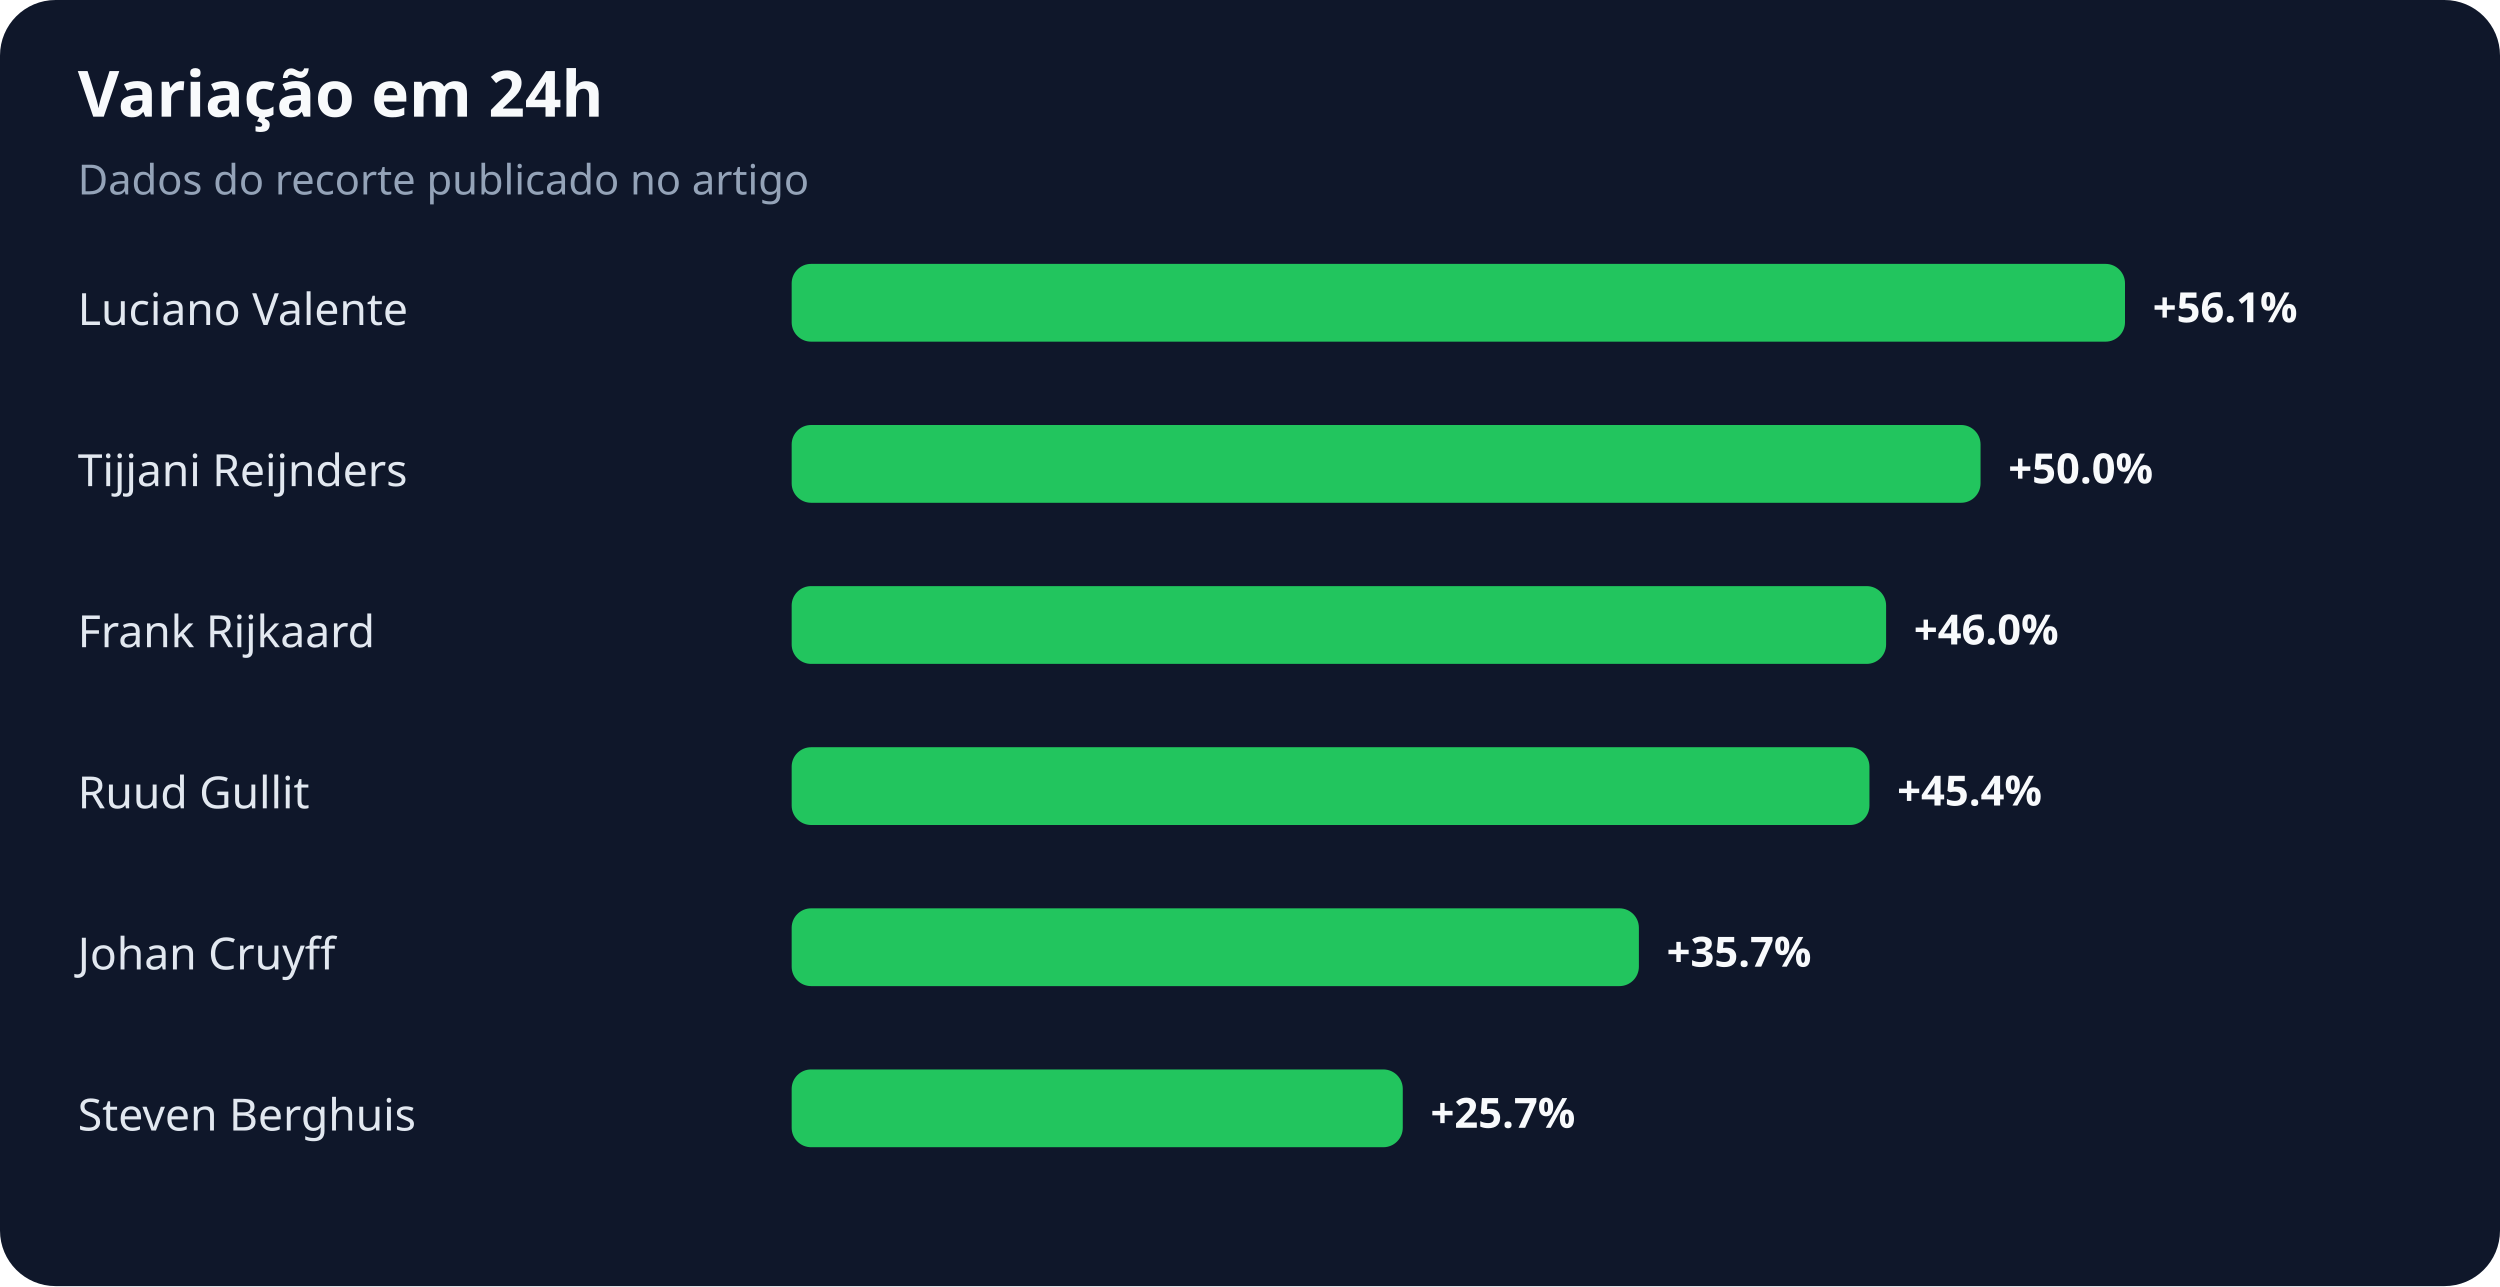
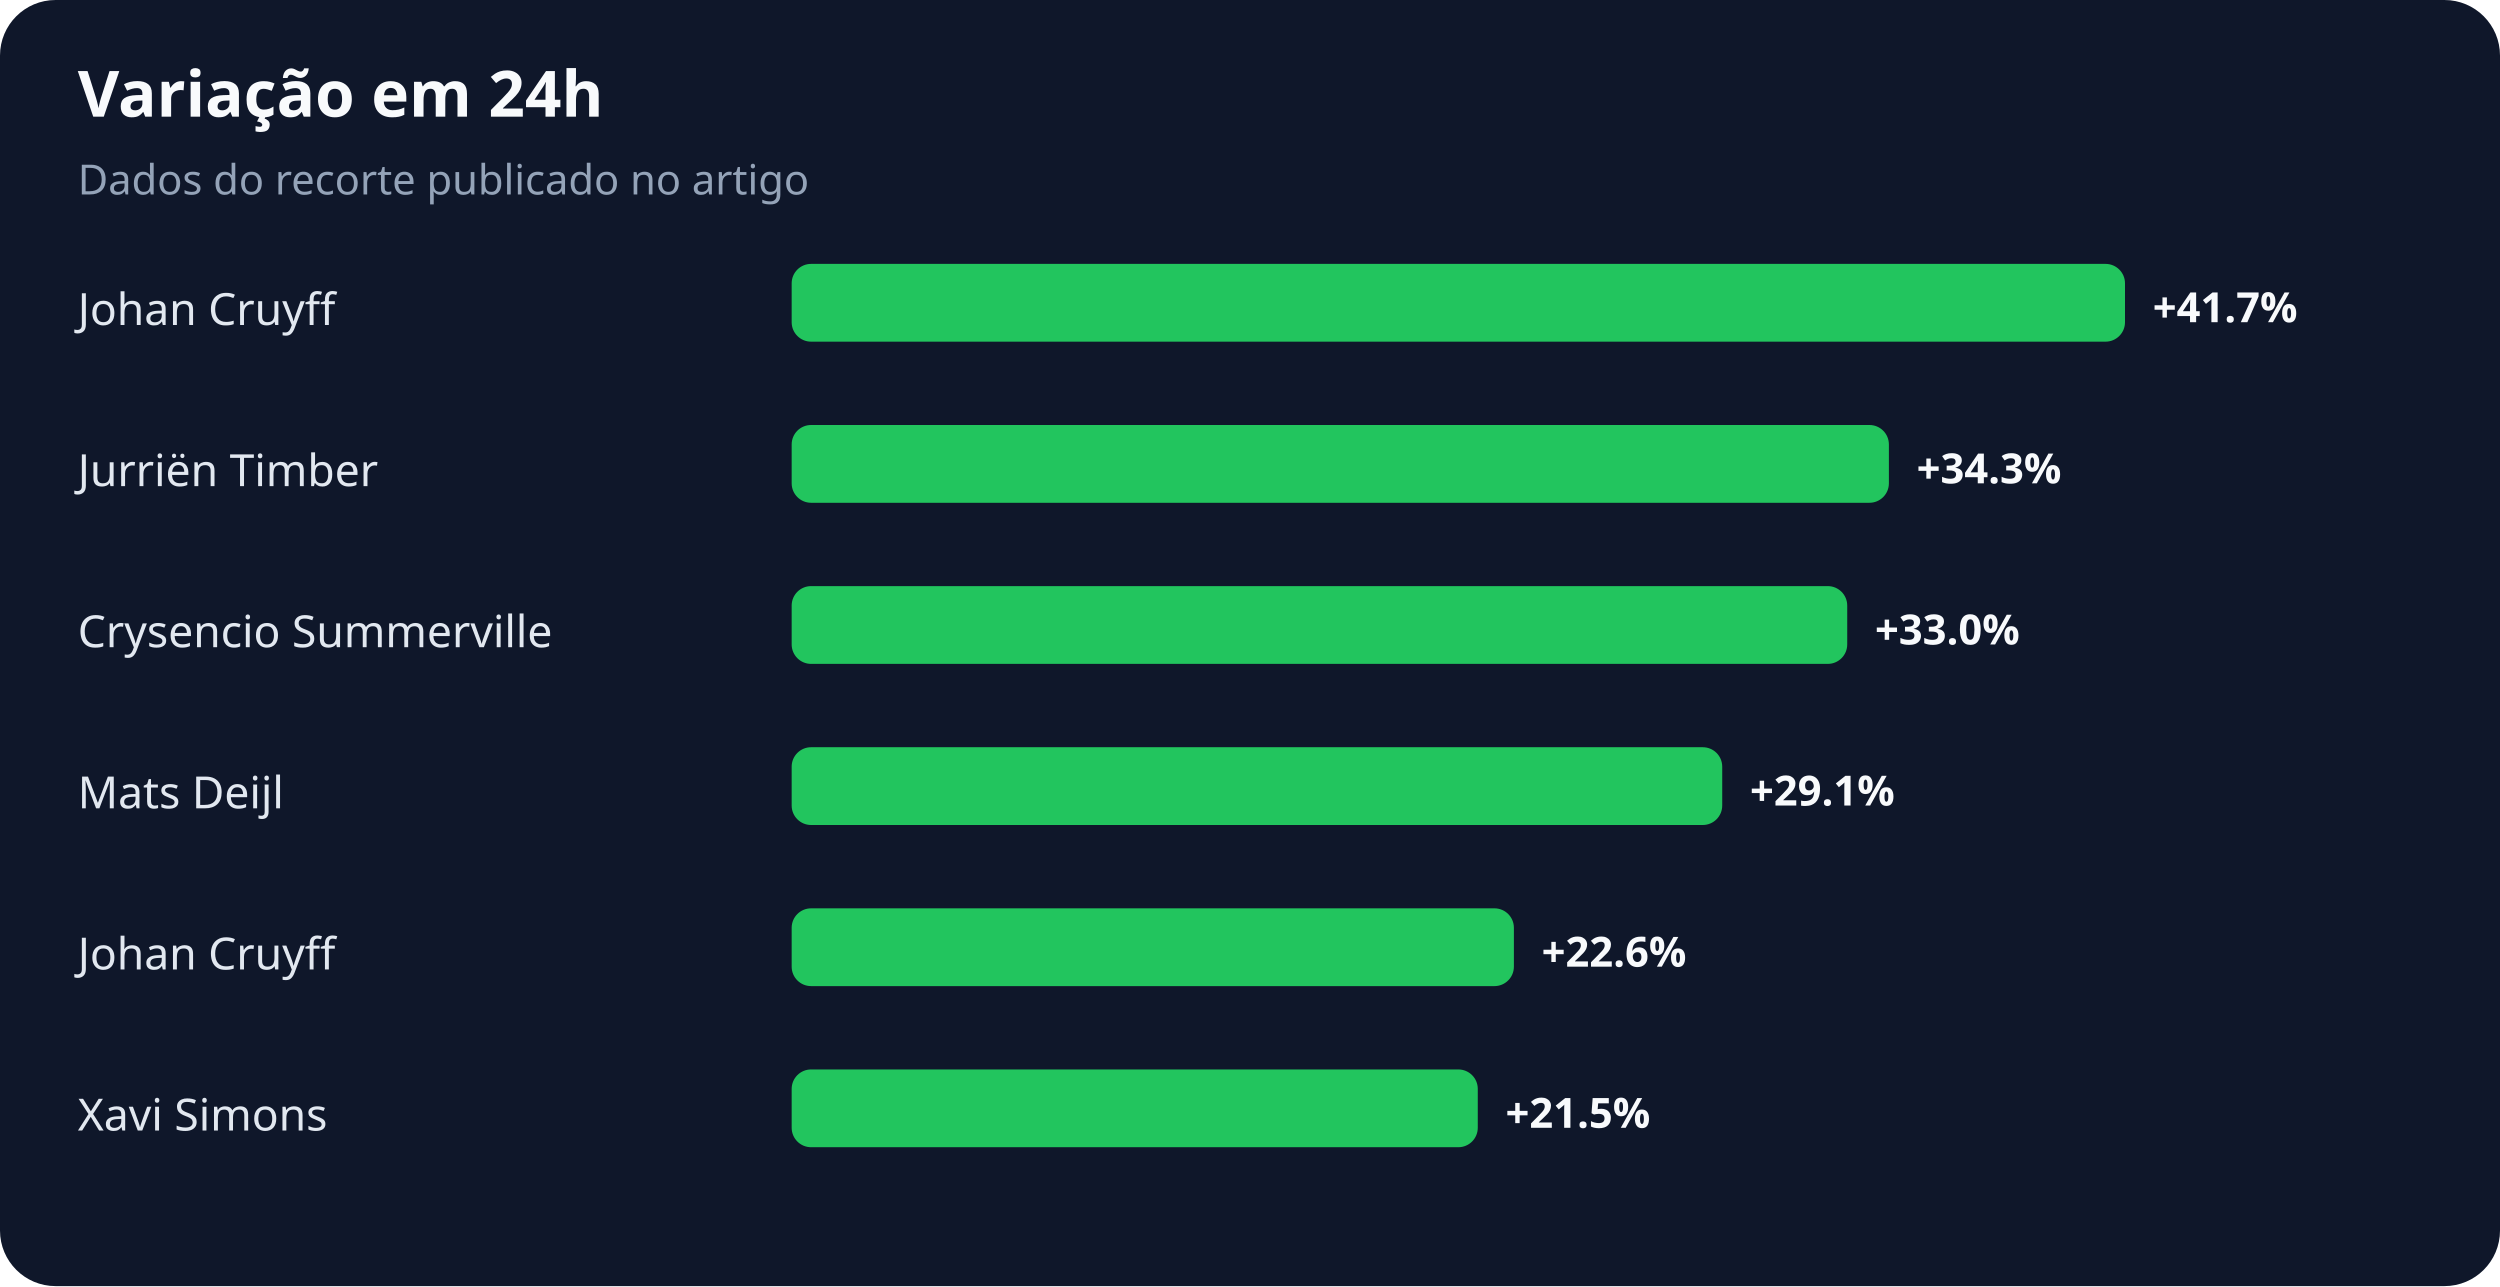
<svg xmlns="http://www.w3.org/2000/svg" width="900" height="463" viewBox="0 0 900 463" role="img" aria-labelledby="title desc">
  <rect width="100%" height="100%" rx="20" fill="#0f172a" />
  <text x="28" y="42" fill="#f8fafc" font-family="system-ui,sans-serif" font-size="23" font-weight="700">Variação em 24h</text>
  <text x="28" y="70" fill="#94a3b8" font-family="system-ui,sans-serif" font-size="15">Dados do recorte publicado no artigo</text>
-   <text x="28" y="117" fill="#e2e8f0" font-family="system-ui,sans-serif" font-size="16">Luciano Valente</text>
+   <text x="28" y="117" fill="#e2e8f0" font-family="system-ui,sans-serif" font-size="16">Johan Cruyff</text>
  <rect x="285" y="95" width="480" height="28" rx="7" fill="#22c55e" />
-   <text x="775" y="116" fill="#f8fafc" font-family="system-ui,sans-serif" font-size="15" font-weight="700">+56.1%</text>
-   <text x="28" y="175" fill="#e2e8f0" font-family="system-ui,sans-serif" font-size="16">Tijjani Reijnders</text>
-   <rect x="285" y="153" width="428" height="28" rx="7" fill="#22c55e" />
-   <text x="723" y="174" fill="#f8fafc" font-family="system-ui,sans-serif" font-size="15" font-weight="700">+50.0%</text>
-   <text x="28" y="233" fill="#e2e8f0" font-family="system-ui,sans-serif" font-size="16">Frank Rijkaard</text>
-   <rect x="285" y="211" width="394" height="28" rx="7" fill="#22c55e" />
-   <text x="689" y="232" fill="#f8fafc" font-family="system-ui,sans-serif" font-size="15" font-weight="700">+46.0%</text>
-   <text x="28" y="291" fill="#e2e8f0" font-family="system-ui,sans-serif" font-size="16">Ruud Gullit</text>
-   <rect x="285" y="269" width="388" height="28" rx="7" fill="#22c55e" />
-   <text x="683" y="290" fill="#f8fafc" font-family="system-ui,sans-serif" font-size="15" font-weight="700">+45.4%</text>
+   <text x="775" y="116" fill="#f8fafc" font-family="system-ui,sans-serif" font-size="15" font-weight="700">+41.7%</text>
+   <text x="28" y="175" fill="#e2e8f0" font-family="system-ui,sans-serif" font-size="16">Jurriën Timber</text>
+   <rect x="285" y="153" width="395" height="28" rx="7" fill="#22c55e" />
+   <text x="690" y="174" fill="#f8fafc" font-family="system-ui,sans-serif" font-size="15" font-weight="700">+34.3%</text>
+   <text x="28" y="233" fill="#e2e8f0" font-family="system-ui,sans-serif" font-size="16">Crysencio Summerville</text>
+   <rect x="285" y="211" width="380" height="28" rx="7" fill="#22c55e" />
+   <text x="675" y="232" fill="#f8fafc" font-family="system-ui,sans-serif" font-size="15" font-weight="700">+33.0%</text>
+   <text x="28" y="291" fill="#e2e8f0" font-family="system-ui,sans-serif" font-size="16">Mats Deijl</text>
+   <rect x="285" y="269" width="335" height="28" rx="7" fill="#22c55e" />
+   <text x="630" y="290" fill="#f8fafc" font-family="system-ui,sans-serif" font-size="15" font-weight="700">+29.1%</text>
  <text x="28" y="349" fill="#e2e8f0" font-family="system-ui,sans-serif" font-size="16">Johan Cruyff</text>
-   <rect x="285" y="327" width="305" height="28" rx="7" fill="#22c55e" />
-   <text x="600" y="348" fill="#f8fafc" font-family="system-ui,sans-serif" font-size="15" font-weight="700">+35.7%</text>
-   <text x="28" y="407" fill="#e2e8f0" font-family="system-ui,sans-serif" font-size="16">Steven Berghuis</text>
-   <rect x="285" y="385" width="220" height="28" rx="7" fill="#22c55e" />
-   <text x="515" y="406" fill="#f8fafc" font-family="system-ui,sans-serif" font-size="15" font-weight="700">+25.7%</text>
+   <rect x="285" y="327" width="260" height="28" rx="7" fill="#22c55e" />
+   <text x="555" y="348" fill="#f8fafc" font-family="system-ui,sans-serif" font-size="15" font-weight="700">+22.6%</text>
+   <text x="28" y="407" fill="#e2e8f0" font-family="system-ui,sans-serif" font-size="16">Xavi Simons</text>
+   <rect x="285" y="385" width="247" height="28" rx="7" fill="#22c55e" />
+   <text x="542" y="406" fill="#f8fafc" font-family="system-ui,sans-serif" font-size="15" font-weight="700">+21.5%</text>
</svg>
